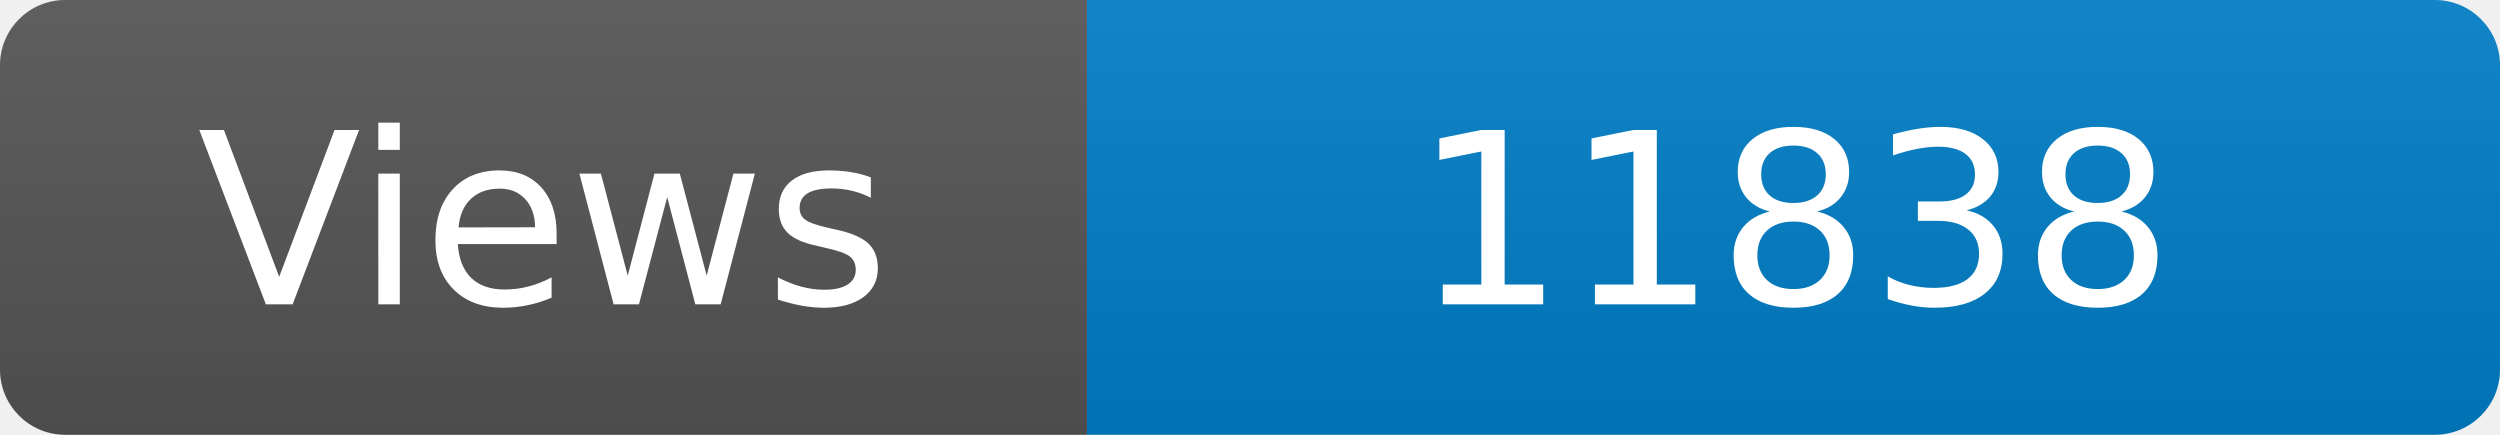
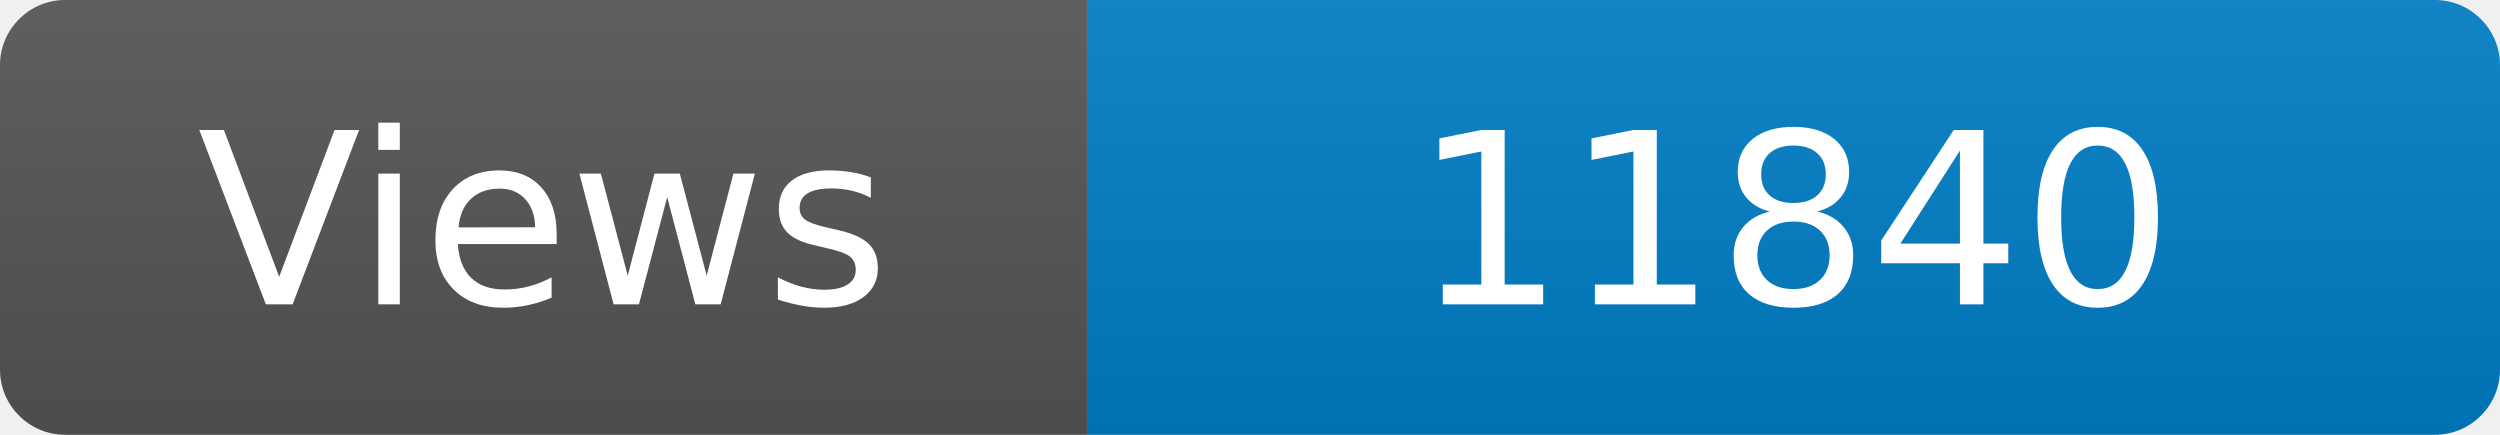
<svg xmlns="http://www.w3.org/2000/svg" width="115" height="20" role="img" aria-label="Maintained?: yes">
  <linearGradient id="s" x2="0" y2="100%">
    <stop offset="0" stop-color="#bbb" stop-opacity=".1" />
    <stop offset="1" stop-opacity=".1" />
  </linearGradient>
  <clipPath id="r">
    <rect width="115" height="20" rx="3" fill="#fff" />
  </clipPath>
  <g clip-path="url(#r)">
    <rect width="50" height="20" fill="#555" />
    <rect x="50" width="160" height="20" fill="#007ec6" />
    <rect width="115" height="20" fill="url(#s)" />
  </g>
  <g fill="#fff" text-anchor="middle" font-family="Verdana,Geneva,DejaVu Sans,sans-serif" font-size="110">
    <text x="250" y="140" transform="scale(.1)" fill="#fff">Views</text>
-     <text x="825" y="140" transform="scale(.1)" fill="#fff">11838</text>
+     <text x="825" y="140" transform="scale(.1)" fill="#fff">11840</text>
  </g>
</svg>
